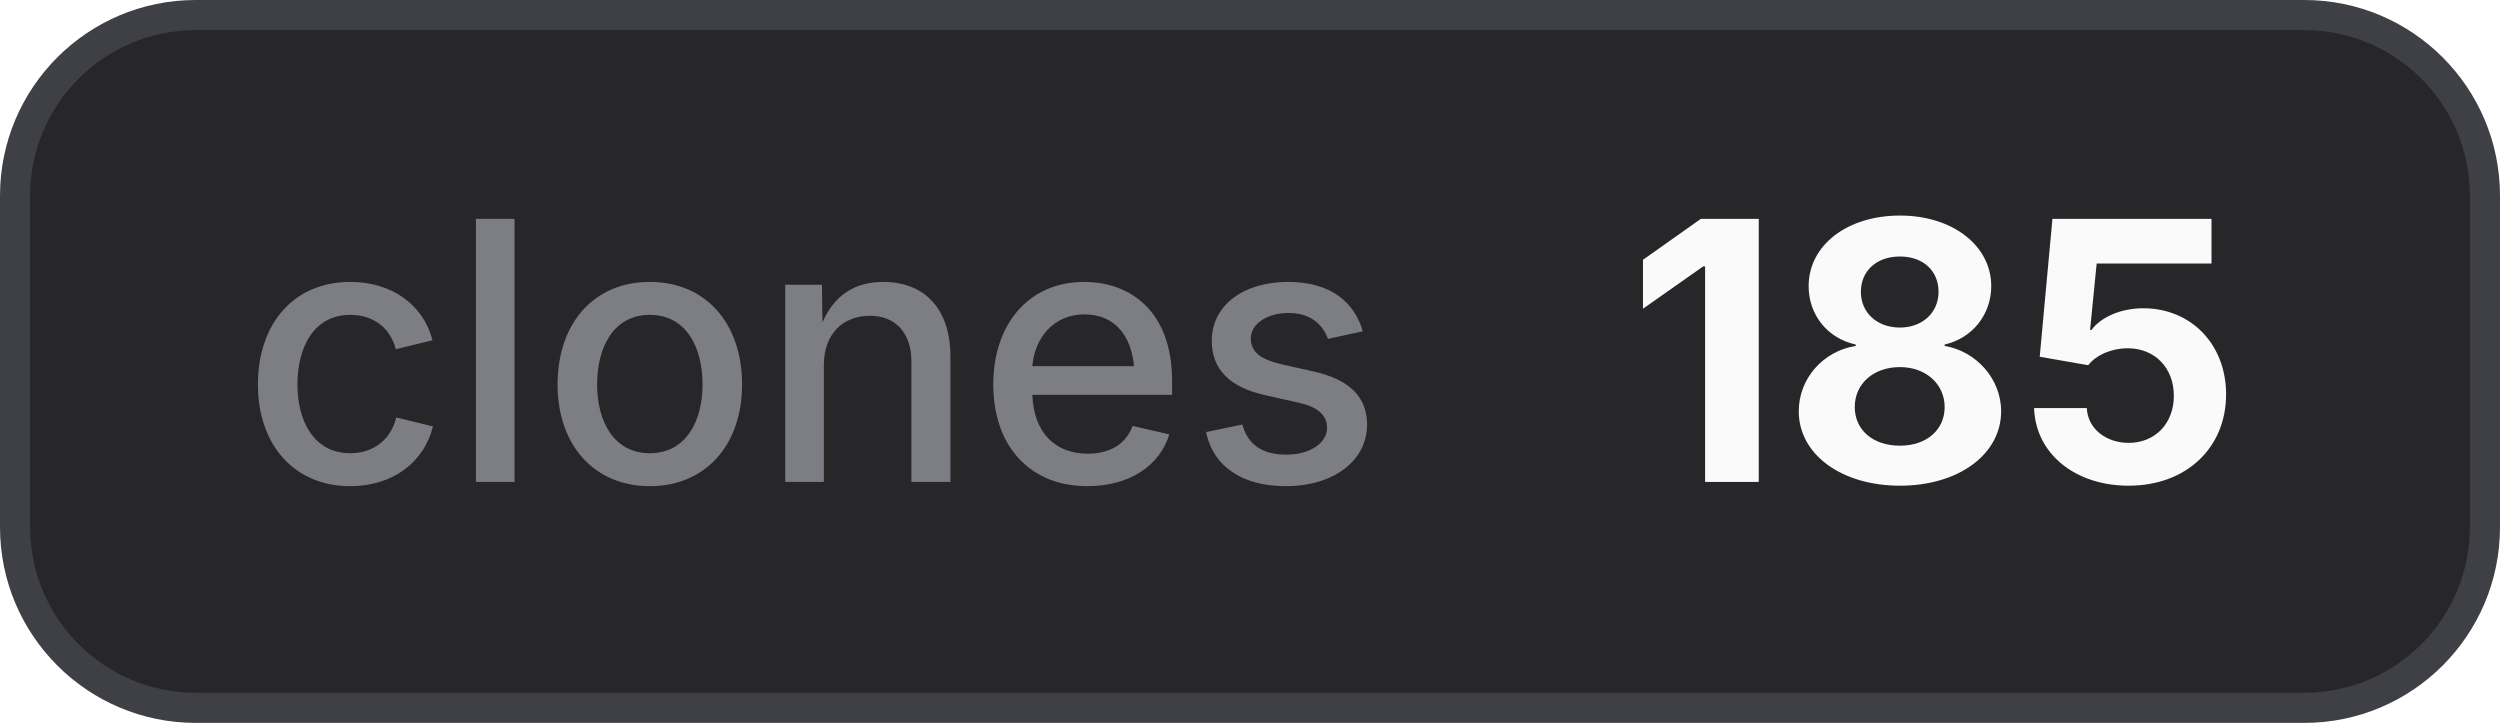
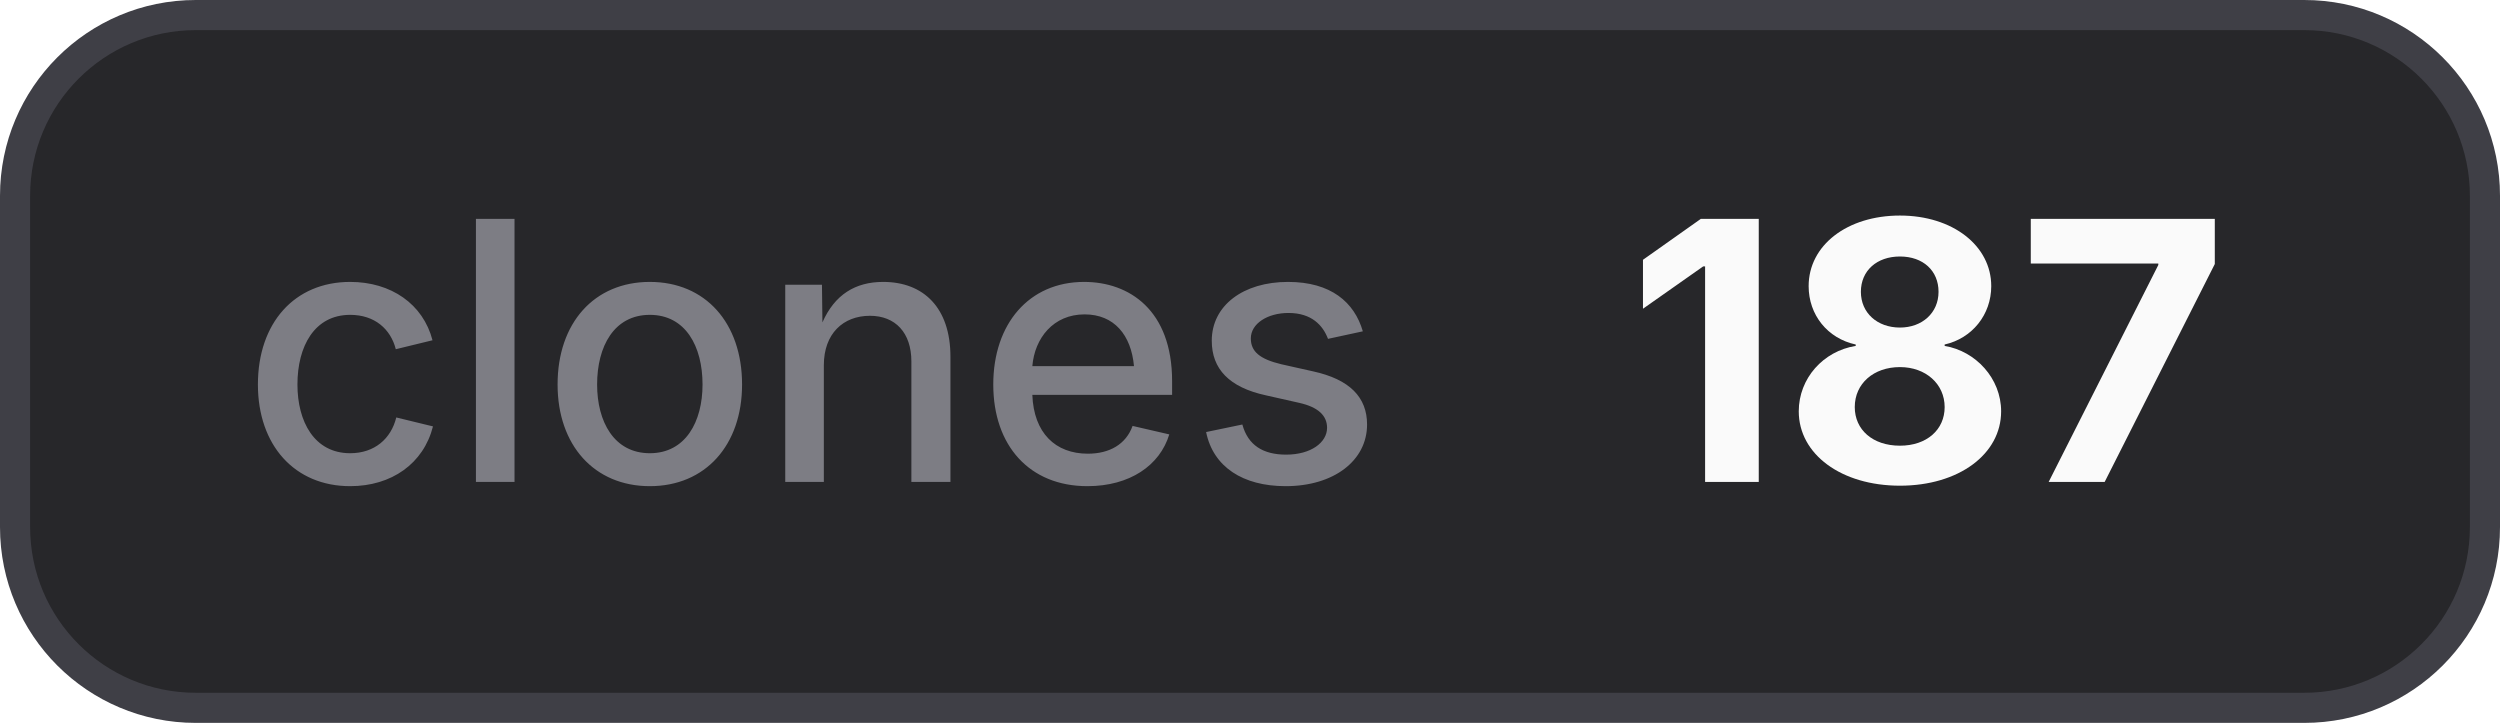
- <svg xmlns="http://www.w3.org/2000/svg" width="83" height="24" viewBox="0 0 83 24" role="img" aria-label="clones: 185">
+ <svg xmlns="http://www.w3.org/2000/svg" width="83" height="24" viewBox="0 0 83 24" role="img" aria-label="clones: 187">
  <style>
    .bg { fill: #27272a; stroke: #3f3f46; }
    .border { stroke: #3f3f46; }
    .label { fill: #a1a1aa; fill-opacity: 0.7; }
    .value { fill: #fafafa; }
    .icon { color: #fafafa; }
    @media (prefers-color-scheme: light) {
      .bg { fill: #f4f4f5; stroke: #d4d4d8; }
      .border { stroke: #d4d4d8; }
      .label { fill: #71717a; }
      .value { fill: #18181b; }
      .icon { color: #18181b; }
    }
  </style>
  <rect class="bg" x="0.5" y="0.5" width="82" height="23" rx="6" stroke-width="1" />
  <text class="label" x="8" y="16" font-family="Inter,ui-sans-serif,system-ui,-apple-system,BlinkMacSystemFont,Segoe UI,sans-serif" font-size="12" font-weight="500">clones</text>
-   <text class="value" x="54" y="16" font-family="Inter,ui-sans-serif,system-ui,-apple-system,BlinkMacSystemFont,Segoe UI,sans-serif" font-size="12" font-weight="700">185</text>
+   <text class="value" x="54" y="16" font-family="Inter,ui-sans-serif,system-ui,-apple-system,BlinkMacSystemFont,Segoe UI,sans-serif" font-size="12" font-weight="700">187</text>
</svg>
